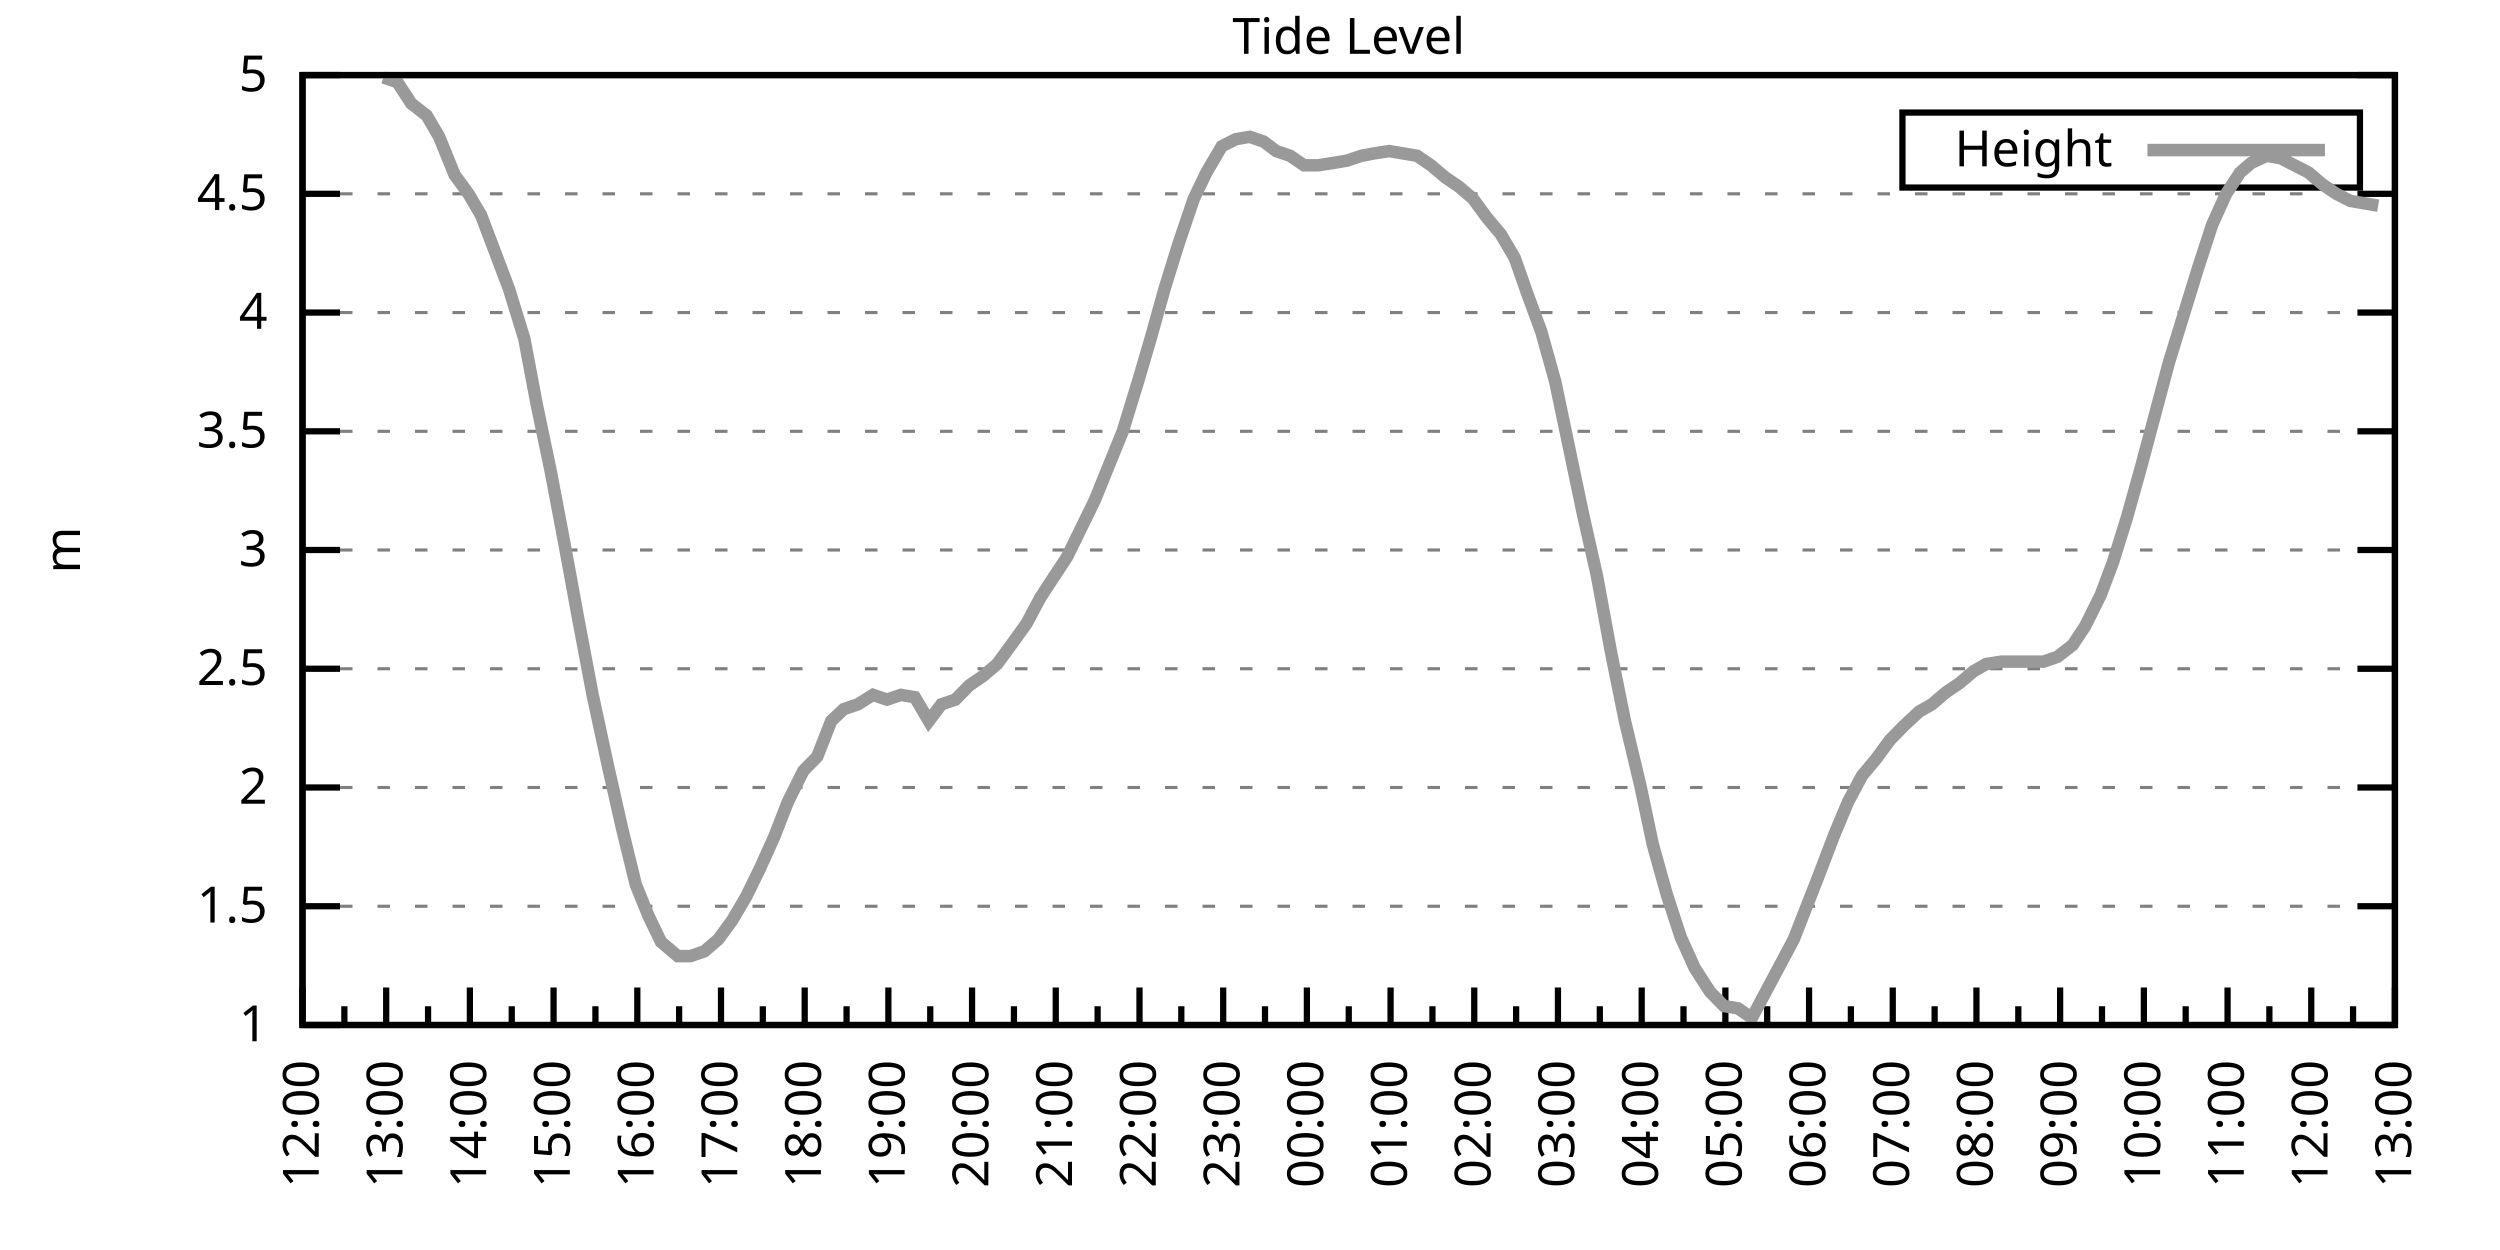
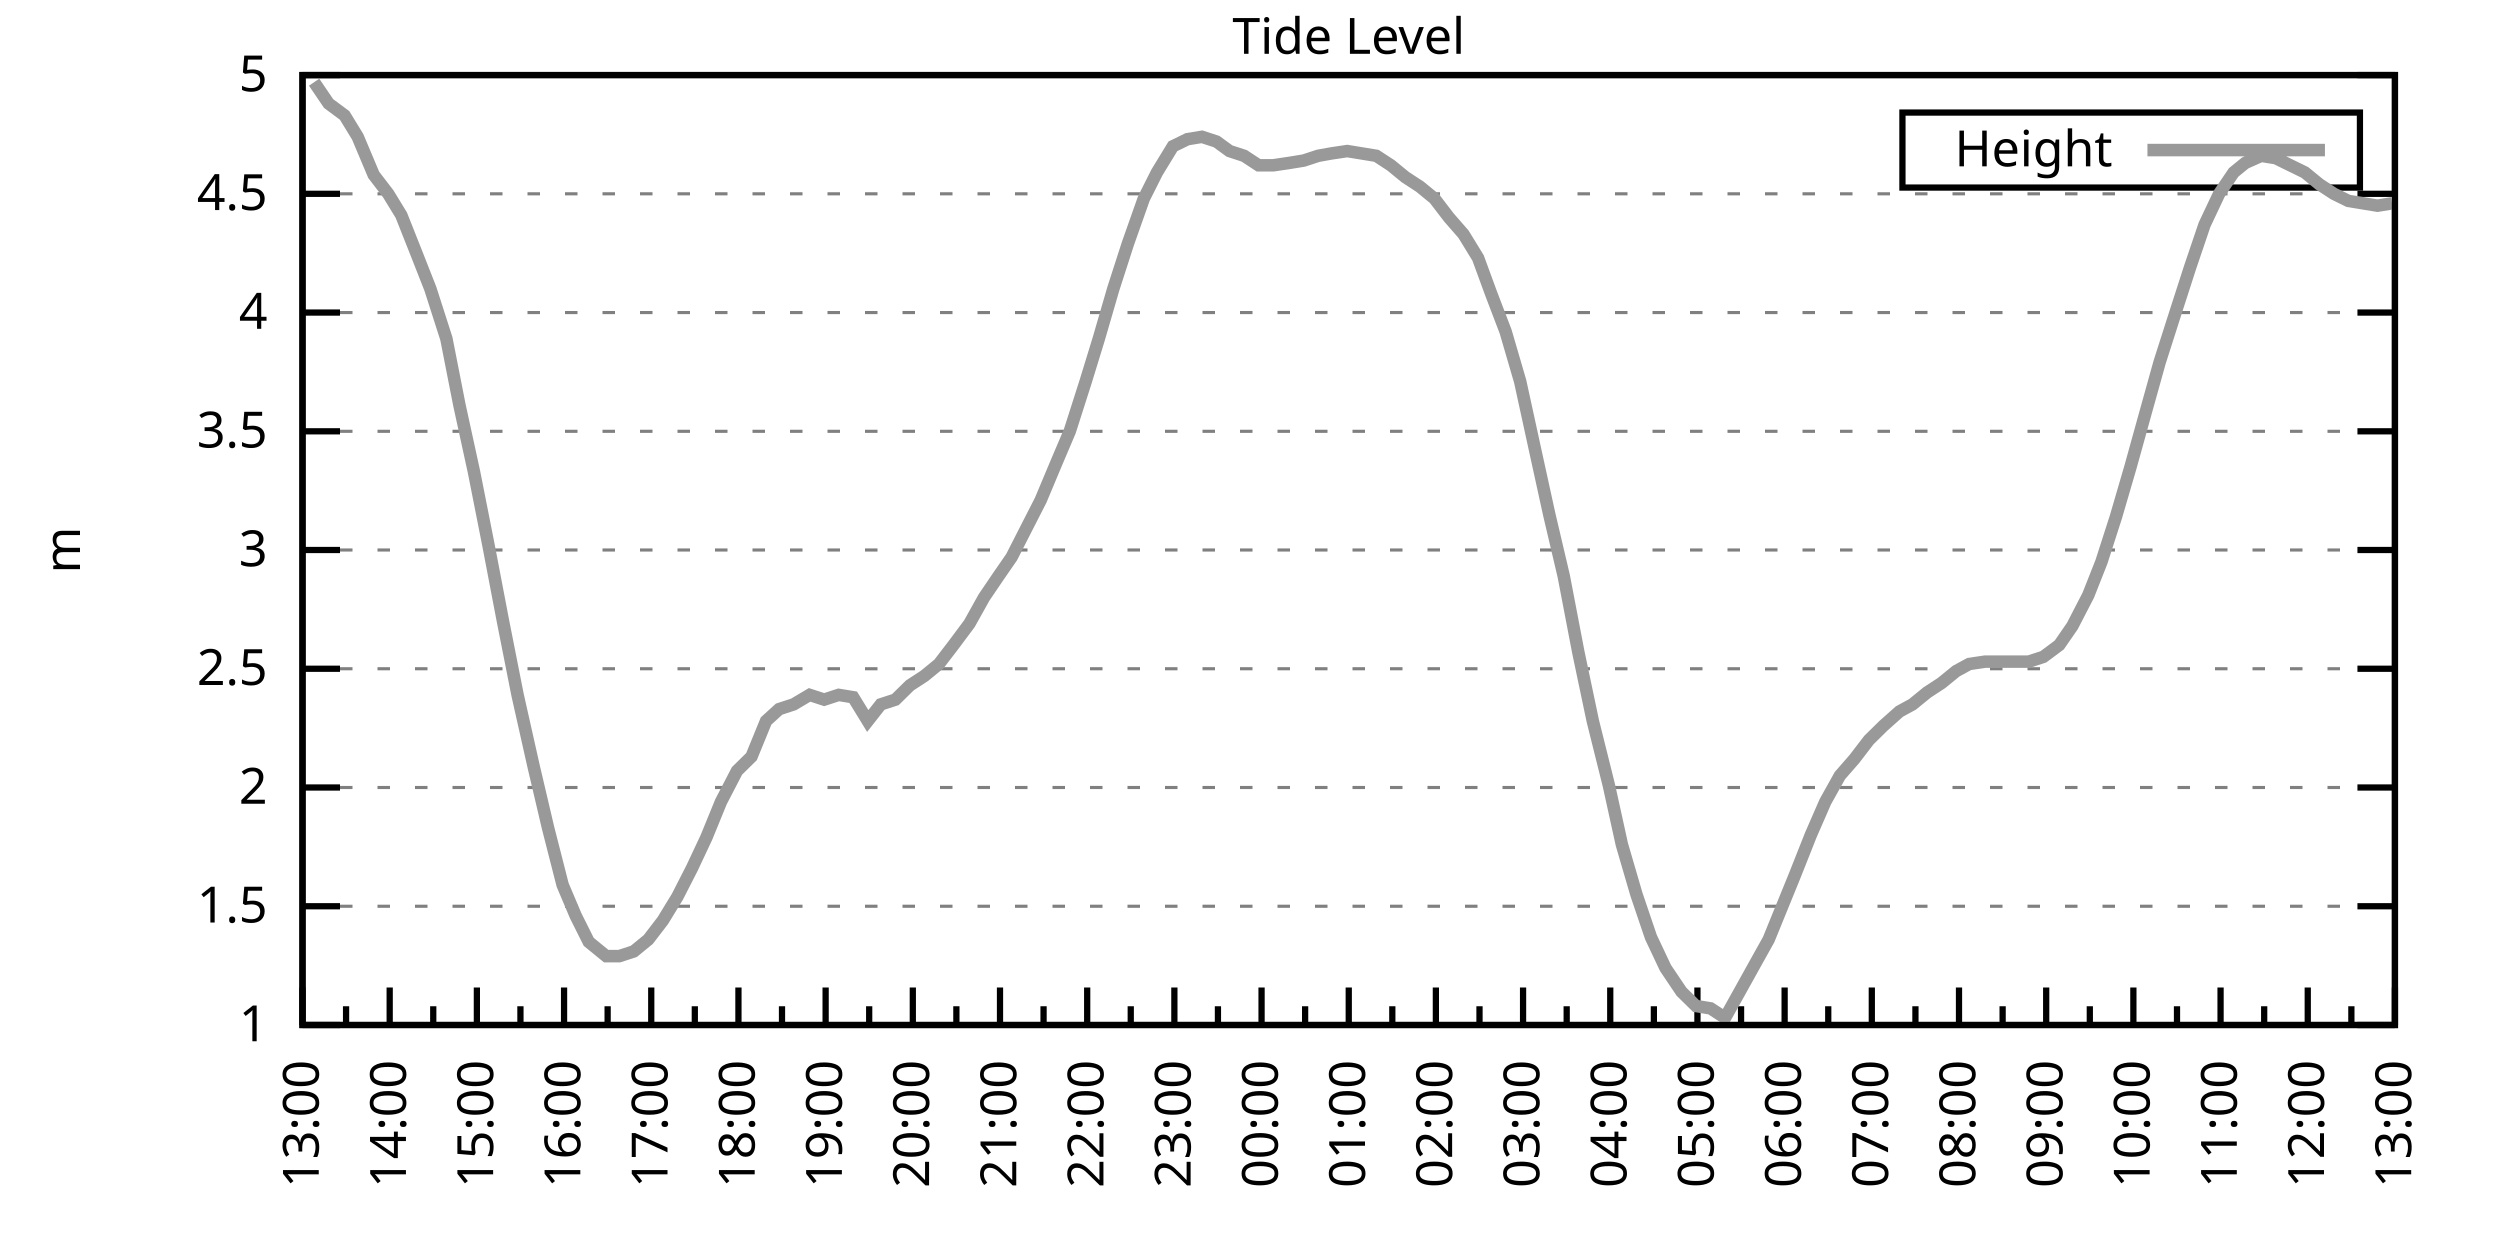
<svg xmlns="http://www.w3.org/2000/svg" xmlns:xlink="http://www.w3.org/1999/xlink" width="400" height="200" viewBox="0 0 400 200">
  <g id="gnuplot_canvas">
    <rect x="0" y="0" width="400" height="200" fill="none" />
    <defs>
      <circle id="gpDot" r="0.5" stroke-width="0.5" stroke="currentColor" />
      <path id="gpPt0" stroke-width="0.333" stroke="currentColor" d="M-1,0 h2 M0,-1 v2" />
      <path id="gpPt1" stroke-width="0.333" stroke="currentColor" d="M-1,-1 L1,1 M1,-1 L-1,1" />
      <path id="gpPt2" stroke-width="0.333" stroke="currentColor" d="M-1,0 L1,0 M0,-1 L0,1 M-1,-1 L1,1 M-1,1 L1,-1" />
      <rect id="gpPt3" stroke-width="0.333" stroke="currentColor" x="-1" y="-1" width="2" height="2" />
      <rect id="gpPt4" stroke-width="0.333" stroke="currentColor" fill="currentColor" x="-1" y="-1" width="2" height="2" />
      <circle id="gpPt5" stroke-width="0.333" stroke="currentColor" cx="0" cy="0" r="1" />
      <use xlink:href="#gpPt5" id="gpPt6" fill="currentColor" stroke="none" />
      <path id="gpPt7" stroke-width="0.333" stroke="currentColor" d="M0,-1.33 L-1.33,0.67 L1.33,0.67 z" />
      <use xlink:href="#gpPt7" id="gpPt8" fill="currentColor" stroke="none" />
      <use xlink:href="#gpPt7" id="gpPt9" stroke="currentColor" transform="rotate(180)" />
      <use xlink:href="#gpPt9" id="gpPt10" fill="currentColor" stroke="none" />
      <use xlink:href="#gpPt3" id="gpPt11" stroke="currentColor" transform="rotate(45)" />
      <use xlink:href="#gpPt11" id="gpPt12" fill="currentColor" stroke="none" />
      <path id="gpPt13" stroke-width="0.333" stroke="currentColor" d="M0,1.330 L1.265,0.411 L0.782,-1.067 L-0.782,-1.076 L-1.265,0.411 z" />
      <use xlink:href="#gpPt13" id="gpPt14" fill="currentColor" stroke="none" />
      <filter id="textbox" filterUnits="objectBoundingBox" x="0" y="0" height="1" width="1">
        <feFlood flood-color="white" flood-opacity="1" result="bgnd" />
        <feComposite in="SourceGraphic" in2="bgnd" operator="atop" />
      </filter>
      <filter id="greybox" filterUnits="objectBoundingBox" x="0" y="0" height="1" width="1">
        <feFlood flood-color="lightgrey" flood-opacity="1" result="grey" />
        <feComposite in="SourceGraphic" in2="grey" operator="atop" />
      </filter>
    </defs>
    <g fill="none" color="white" stroke="currentColor" stroke-width="1.00" stroke-linecap="butt" stroke-linejoin="miter">
</g>
    <g fill="none" color="black" stroke="currentColor" stroke-width="1.00" stroke-linecap="butt" stroke-linejoin="miter">
      <g stroke="none" shape-rendering="crispEdges">
        <polygon fill="rgb(255, 255, 255)" points="48.40,164.00 383.18,164.00 383.18,12.02 48.40,12.02 " />
      </g>
    </g>
    <g fill="none" color="black" stroke="currentColor" stroke-width="1.00" stroke-linecap="butt" stroke-linejoin="miter">
</g>
    <g fill="none" color="black" stroke="black" stroke-width="0.50" stroke-linecap="butt" stroke-linejoin="miter">
</g>
    <g fill="none" color="gray" stroke="currentColor" stroke-width="0.50" stroke-linecap="butt" stroke-linejoin="miter">
      <path stroke="gray" stroke-dasharray="2,4" class="gridline" d="M48.40,164.00 L383.19,164.00  " />
    </g>
    <g fill="none" color="gray" stroke="gray" stroke-width="1.00" stroke-linecap="butt" stroke-linejoin="miter">
</g>
    <g fill="none" color="black" stroke="currentColor" stroke-width="1.00" stroke-linecap="butt" stroke-linejoin="miter">
      <path stroke="black" d="M48.40,164.00 L54.40,164.00 M383.19,164.00 L377.19,164.00  " />
      <g transform="translate(42.80,166.60)" stroke="none" fill="black" font-family="Sans" font-size="8.00" text-anchor="end">
        <text>
          <tspan font-family="Sans"> 1</tspan>
        </text>
      </g>
    </g>
    <g fill="none" color="black" stroke="currentColor" stroke-width="1.00" stroke-linecap="butt" stroke-linejoin="miter">
</g>
    <g fill="none" color="black" stroke="black" stroke-width="0.50" stroke-linecap="butt" stroke-linejoin="miter">
</g>
    <g fill="none" color="gray" stroke="currentColor" stroke-width="0.50" stroke-linecap="butt" stroke-linejoin="miter">
      <path stroke="gray" stroke-dasharray="2,4" class="gridline" d="M48.40,145.00 L383.19,145.00  " />
    </g>
    <g fill="none" color="gray" stroke="gray" stroke-width="1.00" stroke-linecap="butt" stroke-linejoin="miter">
</g>
    <g fill="none" color="black" stroke="currentColor" stroke-width="1.00" stroke-linecap="butt" stroke-linejoin="miter">
      <path stroke="black" d="M48.40,145.00 L54.40,145.00 M383.19,145.00 L377.19,145.00  " />
      <g transform="translate(42.80,147.60)" stroke="none" fill="black" font-family="Sans" font-size="8.00" text-anchor="end">
        <text>
          <tspan font-family="Sans"> 1.5</tspan>
        </text>
      </g>
    </g>
    <g fill="none" color="black" stroke="currentColor" stroke-width="1.00" stroke-linecap="butt" stroke-linejoin="miter">
</g>
    <g fill="none" color="black" stroke="black" stroke-width="0.50" stroke-linecap="butt" stroke-linejoin="miter">
</g>
    <g fill="none" color="gray" stroke="currentColor" stroke-width="0.50" stroke-linecap="butt" stroke-linejoin="miter">
      <path stroke="gray" stroke-dasharray="2,4" class="gridline" d="M48.40,126.00 L383.19,126.00  " />
    </g>
    <g fill="none" color="gray" stroke="gray" stroke-width="1.00" stroke-linecap="butt" stroke-linejoin="miter">
</g>
    <g fill="none" color="black" stroke="currentColor" stroke-width="1.00" stroke-linecap="butt" stroke-linejoin="miter">
      <path stroke="black" d="M48.40,126.00 L54.40,126.00 M383.19,126.00 L377.19,126.00  " />
      <g transform="translate(42.80,128.60)" stroke="none" fill="black" font-family="Sans" font-size="8.00" text-anchor="end">
        <text>
          <tspan font-family="Sans"> 2</tspan>
        </text>
      </g>
    </g>
    <g fill="none" color="black" stroke="currentColor" stroke-width="1.00" stroke-linecap="butt" stroke-linejoin="miter">
</g>
    <g fill="none" color="black" stroke="black" stroke-width="0.50" stroke-linecap="butt" stroke-linejoin="miter">
</g>
    <g fill="none" color="gray" stroke="currentColor" stroke-width="0.50" stroke-linecap="butt" stroke-linejoin="miter">
      <path stroke="gray" stroke-dasharray="2,4" class="gridline" d="M48.40,107.00 L383.19,107.00  " />
    </g>
    <g fill="none" color="gray" stroke="gray" stroke-width="1.00" stroke-linecap="butt" stroke-linejoin="miter">
</g>
    <g fill="none" color="black" stroke="currentColor" stroke-width="1.00" stroke-linecap="butt" stroke-linejoin="miter">
      <path stroke="black" d="M48.40,107.00 L54.40,107.00 M383.19,107.00 L377.19,107.00  " />
      <g transform="translate(42.80,109.60)" stroke="none" fill="black" font-family="Sans" font-size="8.00" text-anchor="end">
        <text>
          <tspan font-family="Sans"> 2.5</tspan>
        </text>
      </g>
    </g>
    <g fill="none" color="black" stroke="currentColor" stroke-width="1.00" stroke-linecap="butt" stroke-linejoin="miter">
</g>
    <g fill="none" color="black" stroke="black" stroke-width="0.50" stroke-linecap="butt" stroke-linejoin="miter">
</g>
    <g fill="none" color="gray" stroke="currentColor" stroke-width="0.50" stroke-linecap="butt" stroke-linejoin="miter">
      <path stroke="gray" stroke-dasharray="2,4" class="gridline" d="M48.40,88.00 L383.19,88.00  " />
    </g>
    <g fill="none" color="gray" stroke="gray" stroke-width="1.00" stroke-linecap="butt" stroke-linejoin="miter">
</g>
    <g fill="none" color="black" stroke="currentColor" stroke-width="1.00" stroke-linecap="butt" stroke-linejoin="miter">
      <path stroke="black" d="M48.40,88.00 L54.40,88.00 M383.19,88.00 L377.19,88.00  " />
      <g transform="translate(42.80,90.60)" stroke="none" fill="black" font-family="Sans" font-size="8.00" text-anchor="end">
        <text>
          <tspan font-family="Sans"> 3</tspan>
        </text>
      </g>
    </g>
    <g fill="none" color="black" stroke="currentColor" stroke-width="1.00" stroke-linecap="butt" stroke-linejoin="miter">
</g>
    <g fill="none" color="black" stroke="black" stroke-width="0.50" stroke-linecap="butt" stroke-linejoin="miter">
</g>
    <g fill="none" color="gray" stroke="currentColor" stroke-width="0.50" stroke-linecap="butt" stroke-linejoin="miter">
      <path stroke="gray" stroke-dasharray="2,4" class="gridline" d="M48.40,69.01 L383.19,69.01  " />
    </g>
    <g fill="none" color="gray" stroke="gray" stroke-width="1.00" stroke-linecap="butt" stroke-linejoin="miter">
</g>
    <g fill="none" color="black" stroke="currentColor" stroke-width="1.00" stroke-linecap="butt" stroke-linejoin="miter">
      <path stroke="black" d="M48.40,69.01 L54.40,69.01 M383.19,69.01 L377.19,69.01  " />
      <g transform="translate(42.80,71.61)" stroke="none" fill="black" font-family="Sans" font-size="8.00" text-anchor="end">
        <text>
          <tspan font-family="Sans"> 3.5</tspan>
        </text>
      </g>
    </g>
    <g fill="none" color="black" stroke="currentColor" stroke-width="1.00" stroke-linecap="butt" stroke-linejoin="miter">
</g>
    <g fill="none" color="black" stroke="black" stroke-width="0.50" stroke-linecap="butt" stroke-linejoin="miter">
</g>
    <g fill="none" color="gray" stroke="currentColor" stroke-width="0.50" stroke-linecap="butt" stroke-linejoin="miter">
      <path stroke="gray" stroke-dasharray="2,4" class="gridline" d="M48.40,50.01 L383.19,50.01  " />
    </g>
    <g fill="none" color="gray" stroke="gray" stroke-width="1.00" stroke-linecap="butt" stroke-linejoin="miter">
</g>
    <g fill="none" color="black" stroke="currentColor" stroke-width="1.00" stroke-linecap="butt" stroke-linejoin="miter">
      <path stroke="black" d="M48.40,50.01 L54.40,50.01 M383.19,50.01 L377.19,50.01  " />
      <g transform="translate(42.80,52.61)" stroke="none" fill="black" font-family="Sans" font-size="8.00" text-anchor="end">
        <text>
          <tspan font-family="Sans"> 4</tspan>
        </text>
      </g>
    </g>
    <g fill="none" color="black" stroke="currentColor" stroke-width="1.00" stroke-linecap="butt" stroke-linejoin="miter">
</g>
    <g fill="none" color="black" stroke="black" stroke-width="0.50" stroke-linecap="butt" stroke-linejoin="miter">
</g>
    <g fill="none" color="gray" stroke="currentColor" stroke-width="0.50" stroke-linecap="butt" stroke-linejoin="miter">
      <path stroke="gray" stroke-dasharray="2,4" class="gridline" d="M48.40,31.01 L383.19,31.01  " />
    </g>
    <g fill="none" color="gray" stroke="gray" stroke-width="1.00" stroke-linecap="butt" stroke-linejoin="miter">
</g>
    <g fill="none" color="black" stroke="currentColor" stroke-width="1.00" stroke-linecap="butt" stroke-linejoin="miter">
      <path stroke="black" d="M48.40,31.01 L54.40,31.01 M383.19,31.01 L377.19,31.01  " />
      <g transform="translate(42.80,33.61)" stroke="none" fill="black" font-family="Sans" font-size="8.00" text-anchor="end">
        <text>
          <tspan font-family="Sans"> 4.5</tspan>
        </text>
      </g>
    </g>
    <g fill="none" color="black" stroke="currentColor" stroke-width="1.00" stroke-linecap="butt" stroke-linejoin="miter">
</g>
    <g fill="none" color="black" stroke="black" stroke-width="0.50" stroke-linecap="butt" stroke-linejoin="miter">
</g>
    <g fill="none" color="gray" stroke="currentColor" stroke-width="0.50" stroke-linecap="butt" stroke-linejoin="miter">
      <path stroke="gray" stroke-dasharray="2,4" class="gridline" d="M48.40,12.01 L383.19,12.01  " />
    </g>
    <g fill="none" color="gray" stroke="gray" stroke-width="1.00" stroke-linecap="butt" stroke-linejoin="miter">
</g>
    <g fill="none" color="black" stroke="currentColor" stroke-width="1.00" stroke-linecap="butt" stroke-linejoin="miter">
      <path stroke="black" d="M48.40,12.01 L54.40,12.01 M383.19,12.01 L377.19,12.01  " />
      <g transform="translate(42.80,14.61)" stroke="none" fill="black" font-family="Sans" font-size="8.00" text-anchor="end">
        <text>
          <tspan font-family="Sans"> 5</tspan>
        </text>
      </g>
    </g>
    <g fill="none" color="black" stroke="currentColor" stroke-width="1.00" stroke-linecap="butt" stroke-linejoin="miter">
      <path stroke="black" d="M48.40,164.00 L48.40,158.00  " />
      <g transform="translate(51.00,169.60) rotate(270)" stroke="none" fill="black" font-family="Sans" font-size="8.00" text-anchor="end">
        <text>
+           <tspan font-family="Sans">13:00</tspan>
+         </text>
+       </g>
+     </g>
+     <g fill="none" color="black" stroke="currentColor" stroke-width="1.00" stroke-linecap="butt" stroke-linejoin="miter">
+       <path stroke="black" d="M55.37,164.00 L55.37,161.00 M62.35,164.00 L62.35,158.00  " />
+       <g transform="translate(64.95,169.60) rotate(270)" stroke="none" fill="black" font-family="Sans" font-size="8.00" text-anchor="end">
+         <text>
+           <tspan font-family="Sans">14:00</tspan>
+         </text>
+       </g>
+     </g>
+     <g fill="none" color="black" stroke="currentColor" stroke-width="1.00" stroke-linecap="butt" stroke-linejoin="miter">
+       <path stroke="black" d="M69.32,164.00 L69.32,161.00 M76.30,164.00 L76.30,158.00  " />
+       <g transform="translate(78.90,169.60) rotate(270)" stroke="none" fill="black" font-family="Sans" font-size="8.00" text-anchor="end">
+         <text>
+           <tspan font-family="Sans">15:00</tspan>
+         </text>
+       </g>
+     </g>
+     <g fill="none" color="black" stroke="currentColor" stroke-width="1.00" stroke-linecap="butt" stroke-linejoin="miter">
+       <path stroke="black" d="M83.27,164.00 L83.27,161.00 M90.25,164.00 L90.25,158.00  " />
+       <g transform="translate(92.85,169.60) rotate(270)" stroke="none" fill="black" font-family="Sans" font-size="8.00" text-anchor="end">
+         <text>
+           <tspan font-family="Sans">16:00</tspan>
+         </text>
+       </g>
+     </g>
+     <g fill="none" color="black" stroke="currentColor" stroke-width="1.00" stroke-linecap="butt" stroke-linejoin="miter">
+       <path stroke="black" d="M97.22,164.00 L97.22,161.00 M104.20,164.00 L104.20,158.00  " />
+       <g transform="translate(106.80,169.60) rotate(270)" stroke="none" fill="black" font-family="Sans" font-size="8.00" text-anchor="end">
+         <text>
+           <tspan font-family="Sans">17:00</tspan>
+         </text>
+       </g>
+     </g>
+     <g fill="none" color="black" stroke="currentColor" stroke-width="1.00" stroke-linecap="butt" stroke-linejoin="miter">
+       <path stroke="black" d="M111.17,164.00 L111.17,161.00 M118.15,164.00 L118.15,158.00  " />
+       <g transform="translate(120.75,169.60) rotate(270)" stroke="none" fill="black" font-family="Sans" font-size="8.00" text-anchor="end">
+         <text>
+           <tspan font-family="Sans">18:00</tspan>
+         </text>
+       </g>
+     </g>
+     <g fill="none" color="black" stroke="currentColor" stroke-width="1.00" stroke-linecap="butt" stroke-linejoin="miter">
+       <path stroke="black" d="M125.12,164.00 L125.12,161.00 M132.10,164.00 L132.10,158.00  " />
+       <g transform="translate(134.70,169.60) rotate(270)" stroke="none" fill="black" font-family="Sans" font-size="8.00" text-anchor="end">
+         <text>
+           <tspan font-family="Sans">19:00</tspan>
+         </text>
+       </g>
+     </g>
+     <g fill="none" color="black" stroke="currentColor" stroke-width="1.00" stroke-linecap="butt" stroke-linejoin="miter">
+       <path stroke="black" d="M139.07,164.00 L139.07,161.00 M146.05,164.00 L146.05,158.00  " />
+       <g transform="translate(148.65,169.60) rotate(270)" stroke="none" fill="black" font-family="Sans" font-size="8.00" text-anchor="end">
+         <text>
+           <tspan font-family="Sans">20:00</tspan>
+         </text>
+       </g>
+     </g>
+     <g fill="none" color="black" stroke="currentColor" stroke-width="1.00" stroke-linecap="butt" stroke-linejoin="miter">
+       <path stroke="black" d="M153.02,164.00 L153.02,161.00 M160.00,164.00 L160.00,158.00  " />
+       <g transform="translate(162.60,169.60) rotate(270)" stroke="none" fill="black" font-family="Sans" font-size="8.00" text-anchor="end">
+         <text>
+           <tspan font-family="Sans">21:00</tspan>
+         </text>
+       </g>
+     </g>
+     <g fill="none" color="black" stroke="currentColor" stroke-width="1.00" stroke-linecap="butt" stroke-linejoin="miter">
+       <path stroke="black" d="M166.97,164.00 L166.97,161.00 M173.95,164.00 L173.95,158.00  " />
+       <g transform="translate(176.55,169.60) rotate(270)" stroke="none" fill="black" font-family="Sans" font-size="8.00" text-anchor="end">
+         <text>
+           <tspan font-family="Sans">22:00</tspan>
+         </text>
+       </g>
+     </g>
+     <g fill="none" color="black" stroke="currentColor" stroke-width="1.00" stroke-linecap="butt" stroke-linejoin="miter">
+       <path stroke="black" d="M180.92,164.00 L180.92,161.00 M187.90,164.00 L187.90,158.00  " />
+       <g transform="translate(190.50,169.60) rotate(270)" stroke="none" fill="black" font-family="Sans" font-size="8.00" text-anchor="end">
+         <text>
+           <tspan font-family="Sans">23:00</tspan>
+         </text>
+       </g>
+     </g>
+     <g fill="none" color="black" stroke="currentColor" stroke-width="1.00" stroke-linecap="butt" stroke-linejoin="miter">
+       <path stroke="black" d="M194.87,164.00 L194.87,161.00 M201.85,164.00 L201.85,158.00  " />
+       <g transform="translate(204.45,169.60) rotate(270)" stroke="none" fill="black" font-family="Sans" font-size="8.00" text-anchor="end">
+         <text>
+           <tspan font-family="Sans">00:00</tspan>
+         </text>
+       </g>
+     </g>
+     <g fill="none" color="black" stroke="currentColor" stroke-width="1.00" stroke-linecap="butt" stroke-linejoin="miter">
+       <path stroke="black" d="M208.82,164.00 L208.82,161.00 M215.80,164.00 L215.80,158.00  " />
+       <g transform="translate(218.40,169.60) rotate(270)" stroke="none" fill="black" font-family="Sans" font-size="8.00" text-anchor="end">
+         <text>
+           <tspan font-family="Sans">01:00</tspan>
+         </text>
+       </g>
+     </g>
+     <g fill="none" color="black" stroke="currentColor" stroke-width="1.00" stroke-linecap="butt" stroke-linejoin="miter">
+       <path stroke="black" d="M222.77,164.00 L222.77,161.00 M229.74,164.00 L229.74,158.00  " />
+       <g transform="translate(232.34,169.60) rotate(270)" stroke="none" fill="black" font-family="Sans" font-size="8.00" text-anchor="end">
+         <text>
+           <tspan font-family="Sans">02:00</tspan>
+         </text>
+       </g>
+     </g>
+     <g fill="none" color="black" stroke="currentColor" stroke-width="1.00" stroke-linecap="butt" stroke-linejoin="miter">
+       <path stroke="black" d="M236.72,164.00 L236.72,161.00 M243.69,164.00 L243.69,158.00  " />
+       <g transform="translate(246.29,169.60) rotate(270)" stroke="none" fill="black" font-family="Sans" font-size="8.00" text-anchor="end">
+         <text>
+           <tspan font-family="Sans">03:00</tspan>
+         </text>
+       </g>
+     </g>
+     <g fill="none" color="black" stroke="currentColor" stroke-width="1.00" stroke-linecap="butt" stroke-linejoin="miter">
+       <path stroke="black" d="M250.67,164.00 L250.67,161.00 M257.64,164.00 L257.64,158.00  " />
+       <g transform="translate(260.24,169.60) rotate(270)" stroke="none" fill="black" font-family="Sans" font-size="8.00" text-anchor="end">
+         <text>
+           <tspan font-family="Sans">04:00</tspan>
+         </text>
+       </g>
+     </g>
+     <g fill="none" color="black" stroke="currentColor" stroke-width="1.00" stroke-linecap="butt" stroke-linejoin="miter">
+       <path stroke="black" d="M264.62,164.00 L264.62,161.00 M271.59,164.00 L271.59,158.00  " />
+       <g transform="translate(274.19,169.60) rotate(270)" stroke="none" fill="black" font-family="Sans" font-size="8.00" text-anchor="end">
+         <text>
+           <tspan font-family="Sans">05:00</tspan>
+         </text>
+       </g>
+     </g>
+     <g fill="none" color="black" stroke="currentColor" stroke-width="1.00" stroke-linecap="butt" stroke-linejoin="miter">
+       <path stroke="black" d="M278.57,164.00 L278.57,161.00 M285.54,164.00 L285.54,158.00  " />
+       <g transform="translate(288.14,169.60) rotate(270)" stroke="none" fill="black" font-family="Sans" font-size="8.00" text-anchor="end">
+         <text>
+           <tspan font-family="Sans">06:00</tspan>
+         </text>
+       </g>
+     </g>
+     <g fill="none" color="black" stroke="currentColor" stroke-width="1.00" stroke-linecap="butt" stroke-linejoin="miter">
+       <path stroke="black" d="M292.52,164.00 L292.52,161.00 M299.49,164.00 L299.49,158.00  " />
+       <g transform="translate(302.09,169.60) rotate(270)" stroke="none" fill="black" font-family="Sans" font-size="8.00" text-anchor="end">
+         <text>
+           <tspan font-family="Sans">07:00</tspan>
+         </text>
+       </g>
+     </g>
+     <g fill="none" color="black" stroke="currentColor" stroke-width="1.00" stroke-linecap="butt" stroke-linejoin="miter">
+       <path stroke="black" d="M306.47,164.00 L306.47,161.00 M313.44,164.00 L313.44,158.00  " />
+       <g transform="translate(316.04,169.60) rotate(270)" stroke="none" fill="black" font-family="Sans" font-size="8.00" text-anchor="end">
+         <text>
+           <tspan font-family="Sans">08:00</tspan>
+         </text>
+       </g>
+     </g>
+     <g fill="none" color="black" stroke="currentColor" stroke-width="1.00" stroke-linecap="butt" stroke-linejoin="miter">
+       <path stroke="black" d="M320.42,164.00 L320.42,161.00 M327.39,164.00 L327.39,158.00  " />
+       <g transform="translate(329.99,169.60) rotate(270)" stroke="none" fill="black" font-family="Sans" font-size="8.00" text-anchor="end">
+         <text>
+           <tspan font-family="Sans">09:00</tspan>
+         </text>
+       </g>
+     </g>
+     <g fill="none" color="black" stroke="currentColor" stroke-width="1.00" stroke-linecap="butt" stroke-linejoin="miter">
+       <path stroke="black" d="M334.37,164.00 L334.37,161.00 M341.34,164.00 L341.34,158.00  " />
+       <g transform="translate(343.94,169.60) rotate(270)" stroke="none" fill="black" font-family="Sans" font-size="8.00" text-anchor="end">
+         <text>
+           <tspan font-family="Sans">10:00</tspan>
+         </text>
+       </g>
+     </g>
+     <g fill="none" color="black" stroke="currentColor" stroke-width="1.00" stroke-linecap="butt" stroke-linejoin="miter">
+       <path stroke="black" d="M348.32,164.00 L348.32,161.00 M355.29,164.00 L355.29,158.00  " />
+       <g transform="translate(357.89,169.60) rotate(270)" stroke="none" fill="black" font-family="Sans" font-size="8.00" text-anchor="end">
+         <text>
+           <tspan font-family="Sans">11:00</tspan>
+         </text>
+       </g>
+     </g>
+     <g fill="none" color="black" stroke="currentColor" stroke-width="1.00" stroke-linecap="butt" stroke-linejoin="miter">
+       <path stroke="black" d="M362.27,164.00 L362.27,161.00 M369.24,164.00 L369.24,158.00  " />
+       <g transform="translate(371.84,169.60) rotate(270)" stroke="none" fill="black" font-family="Sans" font-size="8.00" text-anchor="end">
+         <text>
          <tspan font-family="Sans">12:00</tspan>
        </text>
      </g>
    </g>
    <g fill="none" color="black" stroke="currentColor" stroke-width="1.00" stroke-linecap="butt" stroke-linejoin="miter">
-       <path stroke="black" d="M55.10,164.00 L55.10,161.00 M61.79,164.00 L61.79,158.00  " />
-       <g transform="translate(64.39,169.60) rotate(270)" stroke="none" fill="black" font-family="Sans" font-size="8.00" text-anchor="end">
-         <text>
-           <tspan font-family="Sans">13:00</tspan>
-         </text>
-       </g>
-     </g>
-     <g fill="none" color="black" stroke="currentColor" stroke-width="1.00" stroke-linecap="butt" stroke-linejoin="miter">
-       <path stroke="black" d="M68.49,164.00 L68.49,161.00 M75.18,164.00 L75.18,158.00  " />
-       <g transform="translate(77.78,169.60) rotate(270)" stroke="none" fill="black" font-family="Sans" font-size="8.00" text-anchor="end">
-         <text>
-           <tspan font-family="Sans">14:00</tspan>
-         </text>
-       </g>
-     </g>
-     <g fill="none" color="black" stroke="currentColor" stroke-width="1.00" stroke-linecap="butt" stroke-linejoin="miter">
-       <path stroke="black" d="M81.88,164.00 L81.88,161.00 M88.57,164.00 L88.57,158.00  " />
-       <g transform="translate(91.17,169.60) rotate(270)" stroke="none" fill="black" font-family="Sans" font-size="8.00" text-anchor="end">
-         <text>
-           <tspan font-family="Sans">15:00</tspan>
-         </text>
-       </g>
-     </g>
-     <g fill="none" color="black" stroke="currentColor" stroke-width="1.00" stroke-linecap="butt" stroke-linejoin="miter">
-       <path stroke="black" d="M95.27,164.00 L95.27,161.00 M101.97,164.00 L101.97,158.00  " />
-       <g transform="translate(104.57,169.60) rotate(270)" stroke="none" fill="black" font-family="Sans" font-size="8.00" text-anchor="end">
-         <text>
-           <tspan font-family="Sans">16:00</tspan>
-         </text>
-       </g>
-     </g>
-     <g fill="none" color="black" stroke="currentColor" stroke-width="1.00" stroke-linecap="butt" stroke-linejoin="miter">
-       <path stroke="black" d="M108.66,164.00 L108.66,161.00 M115.36,164.00 L115.36,158.00  " />
-       <g transform="translate(117.96,169.60) rotate(270)" stroke="none" fill="black" font-family="Sans" font-size="8.00" text-anchor="end">
-         <text>
-           <tspan font-family="Sans">17:00</tspan>
-         </text>
-       </g>
-     </g>
-     <g fill="none" color="black" stroke="currentColor" stroke-width="1.00" stroke-linecap="butt" stroke-linejoin="miter">
-       <path stroke="black" d="M122.05,164.00 L122.05,161.00 M128.75,164.00 L128.75,158.00  " />
-       <g transform="translate(131.35,169.60) rotate(270)" stroke="none" fill="black" font-family="Sans" font-size="8.00" text-anchor="end">
-         <text>
-           <tspan font-family="Sans">18:00</tspan>
-         </text>
-       </g>
-     </g>
-     <g fill="none" color="black" stroke="currentColor" stroke-width="1.00" stroke-linecap="butt" stroke-linejoin="miter">
-       <path stroke="black" d="M135.45,164.00 L135.45,161.00 M142.14,164.00 L142.14,158.00  " />
-       <g transform="translate(144.74,169.60) rotate(270)" stroke="none" fill="black" font-family="Sans" font-size="8.00" text-anchor="end">
-         <text>
-           <tspan font-family="Sans">19:00</tspan>
-         </text>
-       </g>
-     </g>
-     <g fill="none" color="black" stroke="currentColor" stroke-width="1.00" stroke-linecap="butt" stroke-linejoin="miter">
-       <path stroke="black" d="M148.84,164.00 L148.84,161.00 M155.53,164.00 L155.53,158.00  " />
-       <g transform="translate(158.13,169.60) rotate(270)" stroke="none" fill="black" font-family="Sans" font-size="8.00" text-anchor="end">
-         <text>
-           <tspan font-family="Sans">20:00</tspan>
-         </text>
-       </g>
-     </g>
-     <g fill="none" color="black" stroke="currentColor" stroke-width="1.00" stroke-linecap="butt" stroke-linejoin="miter">
-       <path stroke="black" d="M162.23,164.00 L162.23,161.00 M168.92,164.00 L168.92,158.00  " />
-       <g transform="translate(171.52,169.60) rotate(270)" stroke="none" fill="black" font-family="Sans" font-size="8.00" text-anchor="end">
-         <text>
-           <tspan font-family="Sans">21:00</tspan>
-         </text>
-       </g>
-     </g>
-     <g fill="none" color="black" stroke="currentColor" stroke-width="1.00" stroke-linecap="butt" stroke-linejoin="miter">
-       <path stroke="black" d="M175.62,164.00 L175.62,161.00 M182.32,164.00 L182.32,158.00  " />
-       <g transform="translate(184.92,169.60) rotate(270)" stroke="none" fill="black" font-family="Sans" font-size="8.00" text-anchor="end">
-         <text>
-           <tspan font-family="Sans">22:00</tspan>
-         </text>
-       </g>
-     </g>
-     <g fill="none" color="black" stroke="currentColor" stroke-width="1.00" stroke-linecap="butt" stroke-linejoin="miter">
-       <path stroke="black" d="M189.01,164.00 L189.01,161.00 M195.71,164.00 L195.71,158.00  " />
-       <g transform="translate(198.31,169.60) rotate(270)" stroke="none" fill="black" font-family="Sans" font-size="8.00" text-anchor="end">
-         <text>
-           <tspan font-family="Sans">23:00</tspan>
-         </text>
-       </g>
-     </g>
-     <g fill="none" color="black" stroke="currentColor" stroke-width="1.00" stroke-linecap="butt" stroke-linejoin="miter">
-       <path stroke="black" d="M202.40,164.00 L202.40,161.00 M209.10,164.00 L209.10,158.00  " />
-       <g transform="translate(211.70,169.60) rotate(270)" stroke="none" fill="black" font-family="Sans" font-size="8.00" text-anchor="end">
-         <text>
-           <tspan font-family="Sans">00:00</tspan>
-         </text>
-       </g>
-     </g>
-     <g fill="none" color="black" stroke="currentColor" stroke-width="1.00" stroke-linecap="butt" stroke-linejoin="miter">
-       <path stroke="black" d="M215.80,164.00 L215.80,161.00 M222.49,164.00 L222.49,158.00  " />
-       <g transform="translate(225.09,169.60) rotate(270)" stroke="none" fill="black" font-family="Sans" font-size="8.00" text-anchor="end">
-         <text>
-           <tspan font-family="Sans">01:00</tspan>
-         </text>
-       </g>
-     </g>
-     <g fill="none" color="black" stroke="currentColor" stroke-width="1.00" stroke-linecap="butt" stroke-linejoin="miter">
-       <path stroke="black" d="M229.19,164.00 L229.19,161.00 M235.88,164.00 L235.88,158.00  " />
-       <g transform="translate(238.48,169.60) rotate(270)" stroke="none" fill="black" font-family="Sans" font-size="8.00" text-anchor="end">
-         <text>
-           <tspan font-family="Sans">02:00</tspan>
-         </text>
-       </g>
-     </g>
-     <g fill="none" color="black" stroke="currentColor" stroke-width="1.00" stroke-linecap="butt" stroke-linejoin="miter">
-       <path stroke="black" d="M242.58,164.00 L242.58,161.00 M249.27,164.00 L249.27,158.00  " />
-       <g transform="translate(251.87,169.60) rotate(270)" stroke="none" fill="black" font-family="Sans" font-size="8.00" text-anchor="end">
-         <text>
-           <tspan font-family="Sans">03:00</tspan>
-         </text>
-       </g>
-     </g>
-     <g fill="none" color="black" stroke="currentColor" stroke-width="1.00" stroke-linecap="butt" stroke-linejoin="miter">
-       <path stroke="black" d="M255.97,164.00 L255.97,161.00 M262.67,164.00 L262.67,158.00  " />
-       <g transform="translate(265.27,169.60) rotate(270)" stroke="none" fill="black" font-family="Sans" font-size="8.00" text-anchor="end">
-         <text>
-           <tspan font-family="Sans">04:00</tspan>
-         </text>
-       </g>
-     </g>
-     <g fill="none" color="black" stroke="currentColor" stroke-width="1.00" stroke-linecap="butt" stroke-linejoin="miter">
-       <path stroke="black" d="M269.36,164.00 L269.36,161.00 M276.06,164.00 L276.06,158.00  " />
-       <g transform="translate(278.66,169.60) rotate(270)" stroke="none" fill="black" font-family="Sans" font-size="8.00" text-anchor="end">
-         <text>
-           <tspan font-family="Sans">05:00</tspan>
-         </text>
-       </g>
-     </g>
-     <g fill="none" color="black" stroke="currentColor" stroke-width="1.00" stroke-linecap="butt" stroke-linejoin="miter">
-       <path stroke="black" d="M282.75,164.00 L282.75,161.00 M289.45,164.00 L289.45,158.00  " />
-       <g transform="translate(292.05,169.60) rotate(270)" stroke="none" fill="black" font-family="Sans" font-size="8.00" text-anchor="end">
-         <text>
-           <tspan font-family="Sans">06:00</tspan>
-         </text>
-       </g>
-     </g>
-     <g fill="none" color="black" stroke="currentColor" stroke-width="1.00" stroke-linecap="butt" stroke-linejoin="miter">
-       <path stroke="black" d="M296.14,164.00 L296.14,161.00 M302.84,164.00 L302.84,158.00  " />
-       <g transform="translate(305.44,169.60) rotate(270)" stroke="none" fill="black" font-family="Sans" font-size="8.00" text-anchor="end">
-         <text>
-           <tspan font-family="Sans">07:00</tspan>
-         </text>
-       </g>
-     </g>
-     <g fill="none" color="black" stroke="currentColor" stroke-width="1.00" stroke-linecap="butt" stroke-linejoin="miter">
-       <path stroke="black" d="M309.54,164.00 L309.54,161.00 M316.23,164.00 L316.23,158.00  " />
-       <g transform="translate(318.83,169.60) rotate(270)" stroke="none" fill="black" font-family="Sans" font-size="8.00" text-anchor="end">
-         <text>
-           <tspan font-family="Sans">08:00</tspan>
-         </text>
-       </g>
-     </g>
-     <g fill="none" color="black" stroke="currentColor" stroke-width="1.00" stroke-linecap="butt" stroke-linejoin="miter">
-       <path stroke="black" d="M322.93,164.00 L322.93,161.00 M329.62,164.00 L329.62,158.00  " />
-       <g transform="translate(332.22,169.60) rotate(270)" stroke="none" fill="black" font-family="Sans" font-size="8.00" text-anchor="end">
-         <text>
-           <tspan font-family="Sans">09:00</tspan>
-         </text>
-       </g>
-     </g>
-     <g fill="none" color="black" stroke="currentColor" stroke-width="1.00" stroke-linecap="butt" stroke-linejoin="miter">
-       <path stroke="black" d="M336.32,164.00 L336.32,161.00 M343.02,164.00 L343.02,158.00  " />
-       <g transform="translate(345.62,169.60) rotate(270)" stroke="none" fill="black" font-family="Sans" font-size="8.00" text-anchor="end">
-         <text>
-           <tspan font-family="Sans">10:00</tspan>
-         </text>
-       </g>
-     </g>
-     <g fill="none" color="black" stroke="currentColor" stroke-width="1.00" stroke-linecap="butt" stroke-linejoin="miter">
-       <path stroke="black" d="M349.71,164.00 L349.71,161.00 M356.41,164.00 L356.41,158.00  " />
-       <g transform="translate(359.01,169.60) rotate(270)" stroke="none" fill="black" font-family="Sans" font-size="8.00" text-anchor="end">
-         <text>
-           <tspan font-family="Sans">11:00</tspan>
-         </text>
-       </g>
-     </g>
-     <g fill="none" color="black" stroke="currentColor" stroke-width="1.00" stroke-linecap="butt" stroke-linejoin="miter">
-       <path stroke="black" d="M363.10,164.00 L363.10,161.00 M369.80,164.00 L369.80,158.00  " />
-       <g transform="translate(372.40,169.60) rotate(270)" stroke="none" fill="black" font-family="Sans" font-size="8.00" text-anchor="end">
-         <text>
-           <tspan font-family="Sans">12:00</tspan>
-         </text>
-       </g>
-     </g>
-     <g fill="none" color="black" stroke="currentColor" stroke-width="1.00" stroke-linecap="butt" stroke-linejoin="miter">
-       <path stroke="black" d="M376.49,164.00 L376.49,161.00 M383.19,164.00 L383.19,158.00  " />
+       <path stroke="black" d="M376.22,164.00 L376.22,161.00 M383.19,164.00 L383.19,158.00  " />
      <g transform="translate(385.79,169.60) rotate(270)" stroke="none" fill="black" font-family="Sans" font-size="8.00" text-anchor="end">
        <text>
          <tspan font-family="Sans">13:00</tspan>
        </text>
      </g>
    </g>
    <g fill="none" color="black" stroke="currentColor" stroke-width="1.00" stroke-linecap="butt" stroke-linejoin="miter">
</g>
    <g fill="none" color="black" stroke="currentColor" stroke-width="1.00" stroke-linecap="butt" stroke-linejoin="miter">
      <path stroke="black" d="M48.40,12.01 L48.40,164.00 L383.19,164.00 L383.19,12.01 L48.40,12.01 Z  " />
    </g>
    <g fill="none" color="black" stroke="currentColor" stroke-width="1.00" stroke-linecap="butt" stroke-linejoin="miter">
      <g transform="translate(12.80,88.01) rotate(270)" stroke="none" fill="black" font-family="Sans" font-size="8.00" text-anchor="middle">
        <text>
          <tspan font-family="Sans">m</tspan>
        </text>
      </g>
    </g>
    <g fill="none" color="black" stroke="currentColor" stroke-width="1.00" stroke-linecap="butt" stroke-linejoin="miter">
</g>
    <g fill="none" color="black" stroke="currentColor" stroke-width="1.00" stroke-linecap="butt" stroke-linejoin="miter">
      <path stroke="black" d="M304.39,30.01 L304.39,18.01 L377.59,18.01 L377.59,30.01 L304.39,30.01 Z  " />
    </g>
    <g id="Tide_level_plot_1">
      <g fill="none" color="white" stroke="black" stroke-width="2.00" stroke-linecap="butt" stroke-linejoin="miter">
</g>
      <g fill="none" color="black" stroke="currentColor" stroke-width="2.00" stroke-linecap="butt" stroke-linejoin="miter">
        <g transform="translate(337.99,26.61)" stroke="none" fill="black" font-family="Sans" font-size="8.00" text-anchor="end">
          <text>
            <tspan font-family="Sans">Height</tspan>
          </text>
        </g>
      </g>
      <g fill="none" color="black" stroke="currentColor" stroke-width="2.00" stroke-linecap="butt" stroke-linejoin="miter">
-         <path stroke="rgb(153, 153, 153)" d="M343.59,24.01 L371.99,24.01 M61.35,12.39 L63.58,13.15 L65.81,16.57 L68.26,18.47 L70.27,21.89 L72.73,27.97   L74.96,31.01 L76.97,34.43 L79.42,40.89 L81.43,46.21 L83.89,54.19 L85.90,64.83 L88.13,75.47 L90.36,87.25   L92.59,99.40 L94.82,111.18 L97.28,122.58 L99.51,132.46 L101.74,141.58 L103.75,146.52 L105.76,150.70 L108.44,152.98   L110.45,152.98 L112.68,152.22 L114.91,150.32 L117.14,147.28 L119.38,143.48 L121.61,138.92 L123.84,133.98 L126.07,128.28   L128.53,123.34 L130.76,121.06 L132.99,115.36 L135.00,113.46 L137.23,112.70 L139.69,111.18 L141.92,111.94 L144.15,111.18   L146.38,111.56 L148.61,115.36 L150.62,112.70 L152.85,111.94 L155.09,109.66 L157.32,108.14 L159.55,106.24 L161.78,103.20   L164.24,99.78 L166.47,95.60 L168.70,92.18 L170.71,89.14 L172.94,84.59 L175.17,80.03 L177.63,73.95 L179.64,69.01   L182.09,61.03 L184.10,54.19 L186.33,46.21 L188.57,38.99 L191.02,31.77 L193.03,27.59 L195.48,23.41 L197.72,22.27   L199.95,21.89 L202.18,22.65 L204.19,24.17 L206.42,24.93 L208.65,26.45 L210.88,26.45 L213.34,26.07 L215.57,25.69   L217.80,24.93 L219.81,24.55 L222.27,24.17 L224.50,24.55 L226.73,24.93 L228.96,26.45 L231.20,28.35 L233.43,29.87   L235.66,31.77 L237.89,34.81 L240.12,37.47 L242.36,41.27 L244.36,46.97 L246.60,53.05 L248.83,61.03 L251.06,71.67   L253.29,82.31 L255.52,92.18 L257.76,104.34 L259.99,115.36 L262.44,125.62 L264.45,135.12 L266.68,143.10 L268.92,149.94   L271.15,154.88 L273.60,158.68 L275.83,160.96 L278.07,161.34 L280.30,162.86 L282.53,158.68 L284.76,154.50 L286.99,150.32   L291.01,140.06 L293.47,133.60 L295.70,128.28 L297.93,124.10 L300.16,121.44 L302.39,118.40 L304.63,116.12 L307.08,113.84   L309.09,112.70 L311.32,110.80 L313.55,109.28 L315.79,107.38 L317.79,106.24 L320.25,105.86 L322.48,105.86 L324.71,105.86   L326.95,105.86 L329.18,105.10 L331.63,103.20 L333.64,100.16 L336.10,95.22 L338.10,89.90 L340.34,82.69 L342.57,74.71   L344.80,66.35 L347.03,57.99 L349.49,50.01 L351.72,42.79 L353.95,35.95 L356.18,31.01 L358.42,27.59 L360.20,26.07   L362.66,24.93 L364.89,25.31 L367.12,26.45 L369.35,27.59 L371.58,29.49 L373.82,31.01 L376.05,32.15 L378.28,32.53   L380.51,32.91  " />
+         <path stroke="rgb(153, 153, 153)" d="M343.59,24.01 L371.99,24.01 M50.26,13.15 L52.58,16.57 L55.14,18.47 L57.23,21.89 L59.79,27.97 L62.12,31.01   L64.21,34.43 L66.77,40.89 L68.86,46.21 L71.42,54.19 L73.51,64.83 L75.83,75.47 L78.16,87.25 L80.48,99.40   L82.81,111.18 L85.37,122.58 L87.69,132.46 L90.02,141.58 L92.11,146.52 L94.20,150.70 L96.99,152.98 L99.08,152.98   L101.41,152.22 L103.73,150.32 L106.06,147.28 L108.38,143.48 L110.71,138.92 L113.03,133.98 L115.36,128.28 L117.92,123.34   L120.24,121.06 L122.57,115.36 L124.66,113.46 L126.98,112.70 L129.54,111.18 L131.87,111.94 L134.19,111.18 L136.51,111.56   L138.84,115.36 L140.93,112.70 L143.26,111.94 L145.58,109.66 L147.91,108.14 L150.23,106.24 L152.56,103.20 L155.11,99.78   L157.44,95.60 L159.76,92.18 L161.86,89.14 L164.18,84.59 L166.51,80.03 L169.06,73.95 L171.16,69.01 L173.71,61.03   L175.81,54.19 L178.13,46.21 L180.46,38.99 L183.01,31.77 L185.11,27.59 L187.66,23.41 L189.99,22.27 L192.31,21.89   L194.64,22.65 L196.73,24.17 L199.06,24.93 L201.38,26.45 L203.71,26.45 L206.26,26.07 L208.59,25.69 L210.91,24.93   L213.01,24.55 L215.56,24.17 L217.89,24.55 L220.21,24.93 L222.54,26.45 L224.86,28.35 L227.19,29.87 L229.51,31.77   L231.84,34.81 L234.16,37.47 L236.49,41.27 L238.58,46.97 L240.90,53.05 L243.23,61.03 L245.55,71.67 L247.88,82.31   L250.20,92.18 L252.53,104.34 L254.85,115.36 L257.41,125.62 L259.50,135.12 L261.83,143.10 L264.15,149.94 L266.48,154.88   L269.04,158.68 L271.36,160.96 L273.69,161.34 L276.01,162.86 L278.34,158.68 L280.66,154.50 L282.99,150.32 L287.17,140.06   L289.73,133.60 L292.05,128.28 L294.38,124.10 L296.70,121.44 L299.03,118.40 L301.35,116.12 L303.91,113.84 L306.00,112.70   L308.33,110.80 L310.65,109.28 L312.98,107.38 L315.07,106.24 L317.63,105.86 L319.95,105.86 L322.28,105.86 L324.60,105.86   L326.93,105.10 L329.48,103.20 L331.58,100.16 L334.13,95.22 L336.23,89.90 L338.55,82.69 L340.88,74.71 L343.20,66.35   L345.53,57.99 L348.08,50.01 L350.41,42.79 L352.73,35.95 L355.06,31.01 L357.38,27.59 L359.24,26.07 L361.80,24.93   L364.13,25.31 L366.45,26.45 L368.78,27.59 L371.10,29.49 L373.43,31.01 L375.75,32.15 L378.08,32.53 L380.40,32.91   L382.73,32.53  " />
      </g>
    </g>
    <g fill="none" color="black" stroke="currentColor" stroke-width="2.00" stroke-linecap="butt" stroke-linejoin="miter">
</g>
    <g fill="none" color="black" stroke="black" stroke-width="1.00" stroke-linecap="butt" stroke-linejoin="miter">
</g>
    <g fill="none" color="black" stroke="currentColor" stroke-width="1.00" stroke-linecap="butt" stroke-linejoin="miter">
      <path stroke="black" d="M48.40,12.01 L48.40,164.00 L383.19,164.00 L383.19,12.01 L48.40,12.01 Z  " />
    </g>
    <g fill="none" color="black" stroke="currentColor" stroke-width="1.00" stroke-linecap="butt" stroke-linejoin="miter">
      <g transform="translate(215.79,8.61)" stroke="none" fill="black" font-family="Sans" font-size="8.00" text-anchor="middle">
        <text>
          <tspan font-family="Sans">Tide Level</tspan>
        </text>
      </g>
    </g>
    <g fill="none" color="black" stroke="currentColor" stroke-width="1.00" stroke-linecap="butt" stroke-linejoin="miter">
</g>
  </g>
</svg>
